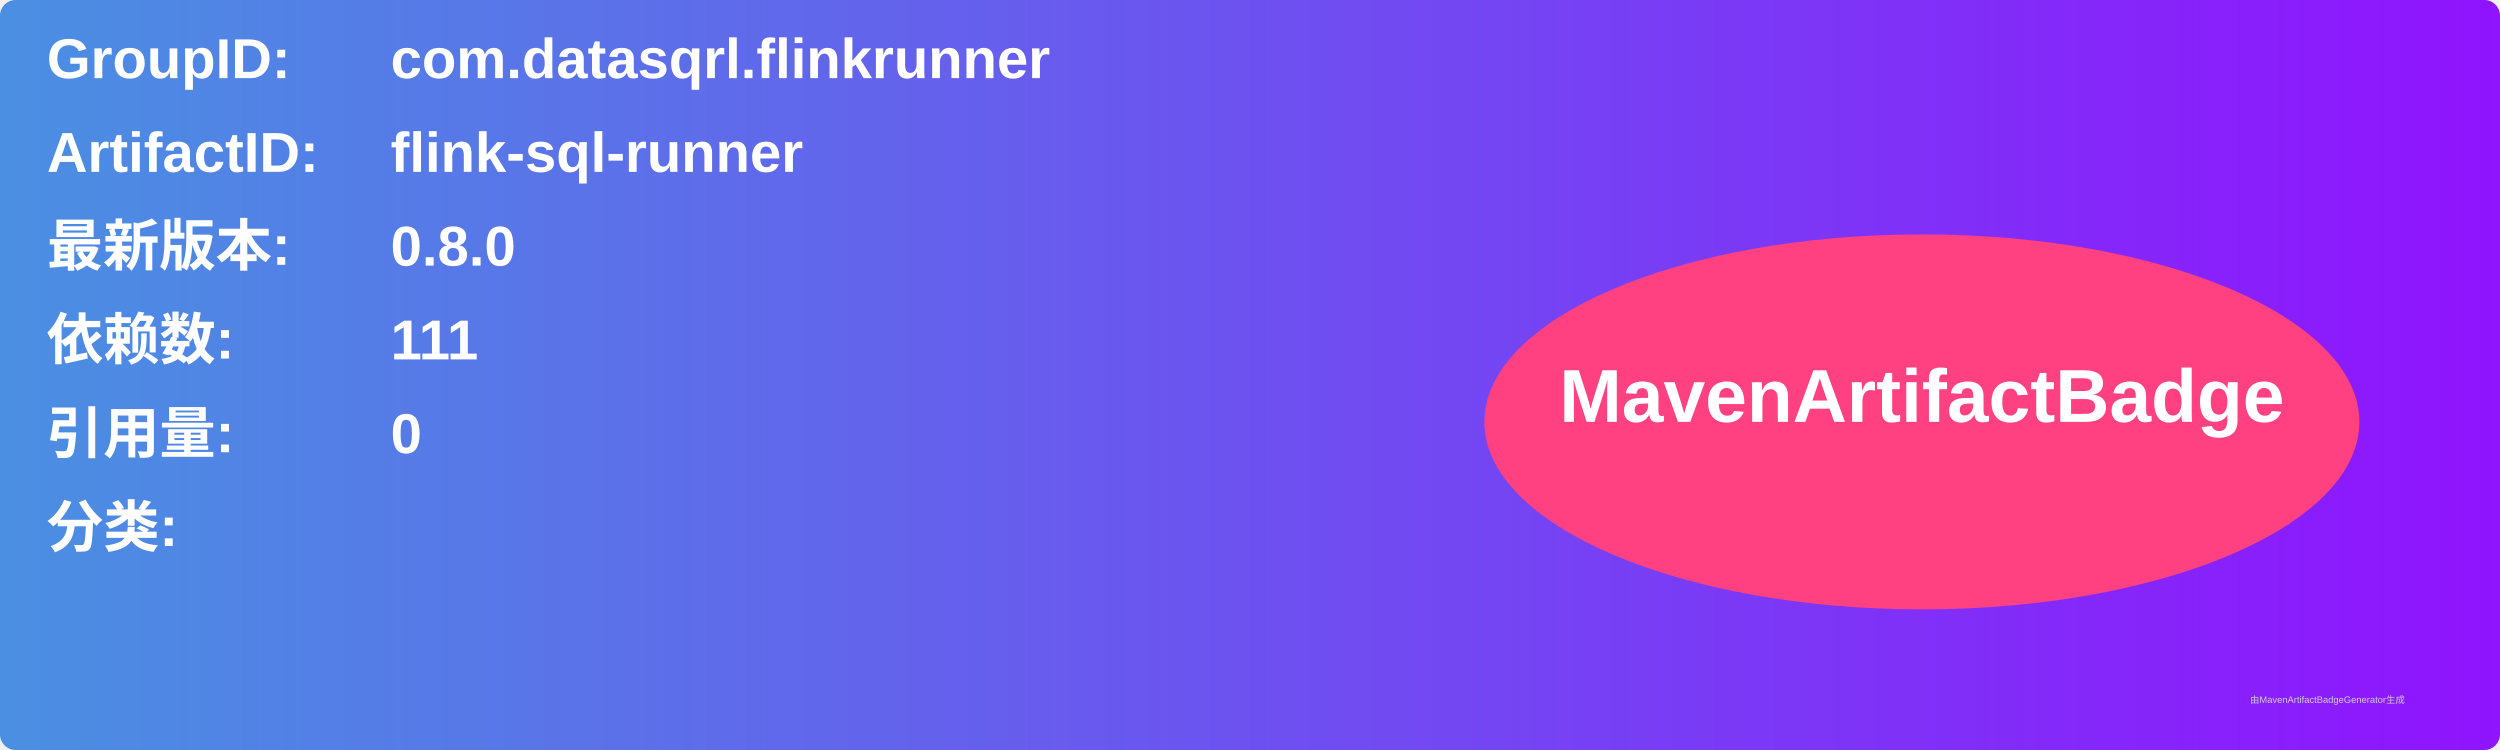
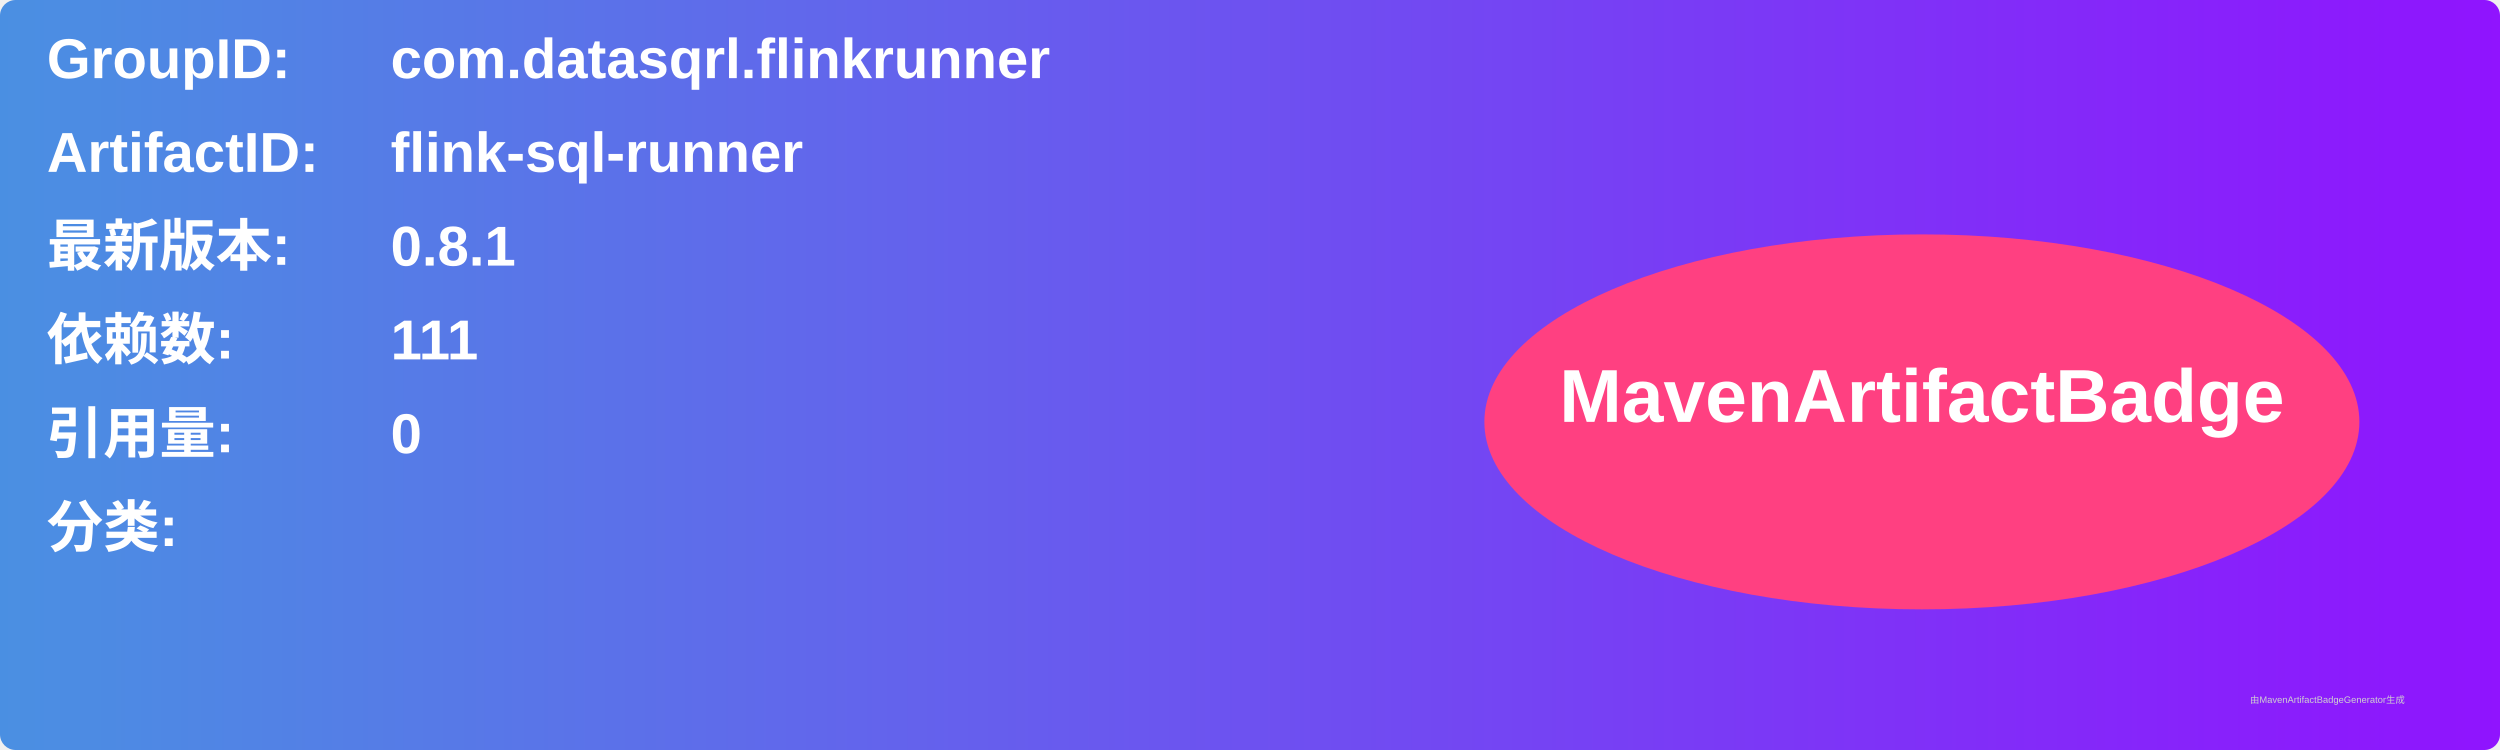
<svg xmlns="http://www.w3.org/2000/svg" width="800" height="240" viewBox="0 0 800 240">
  <linearGradient id="grad" x1="0%" y1="0%" x2="100%" y2="0%">
    <stop offset="0%" stop-color="#4a90e2" />
    <stop offset="100%" stop-color="#9013fe" />
  </linearGradient>
  <rect width="100%" height="100%" rx="5" ry="5" fill="url(#grad)" />
  <g transform="translate(15, 15)">
    <text x="0" y="10" font-family="Arial" font-size="18" fill="white" font-weight="bold" width="260">GroupID:</text>
    <text x="110" y="10" font-family="Arial" font-size="18" fill="white" font-weight="bold" width="460">com.datasqrl.flinkrunner</text>
    <text x="0" y="40" font-family="Arial" font-size="18" fill="white" font-weight="bold" width="260">ArtifactID:</text>
    <text x="110" y="40" font-family="Arial" font-size="18" fill="white" font-weight="bold" width="460">flink-sql-runner</text>
    <text x="0" y="70" font-family="Arial" font-size="18" fill="white" font-weight="bold">最新版本:</text>
    <text x="110" y="70" font-family="Arial" font-size="18" fill="white" font-weight="bold">
-       <tspan font-weight="bold">0.8.0</tspan>
+       <tspan font-weight="bold">0.8.1</tspan>
    </text>
    <text x="0" y="100" font-family="Arial" font-size="18" fill="white" font-weight="bold">依赖数: </text>
    <text x="110" y="100" font-family="Arial" font-size="18" fill="white">
      <tspan font-weight="bold">111</tspan>
    </text>
    <text x="0" y="130" font-family="Arial" font-size="18" fill="white" font-weight="bold">引用量: </text>
    <text x="110" y="130" font-family="Arial" font-size="18" fill="white">
      <tspan font-weight="bold">0</tspan>
    </text>
    <text x="0" y="160" font-family="Arial" font-size="18" fill="white" font-weight="bold">分类:</text>
    <text x="10" y="190" font-family="Arial" font-size="10" fill="white">
      <tspan font-weight="bold" />
    </text>
    <ellipse cx="600" cy="120" rx="140" ry="60" fill="#ff4081" />
    <text x="600" y="120" text-anchor="middle" font-family="Arial" font-size="24" fill="white" font-weight="bold">MavenArtifactBadge</text>
  </g>
  <text x="720" y="225" font-family="Arial" font-size="3" fill="#d0d0d0">由MavenArtifactBadgeGenerator生成</text>
</svg>
